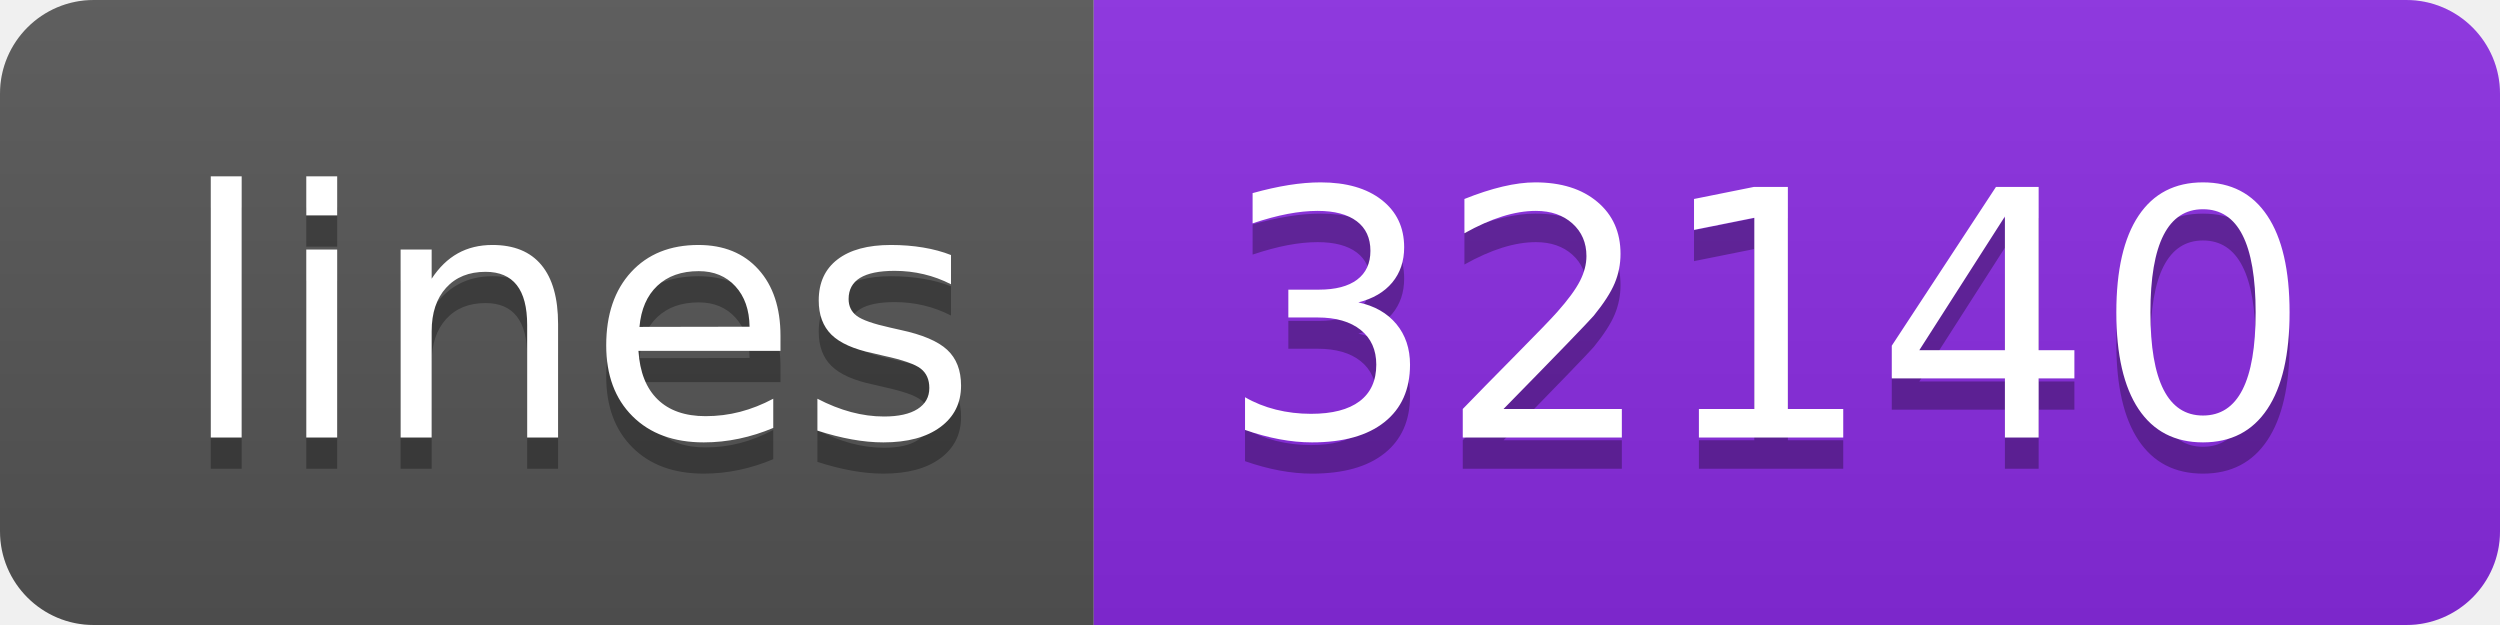
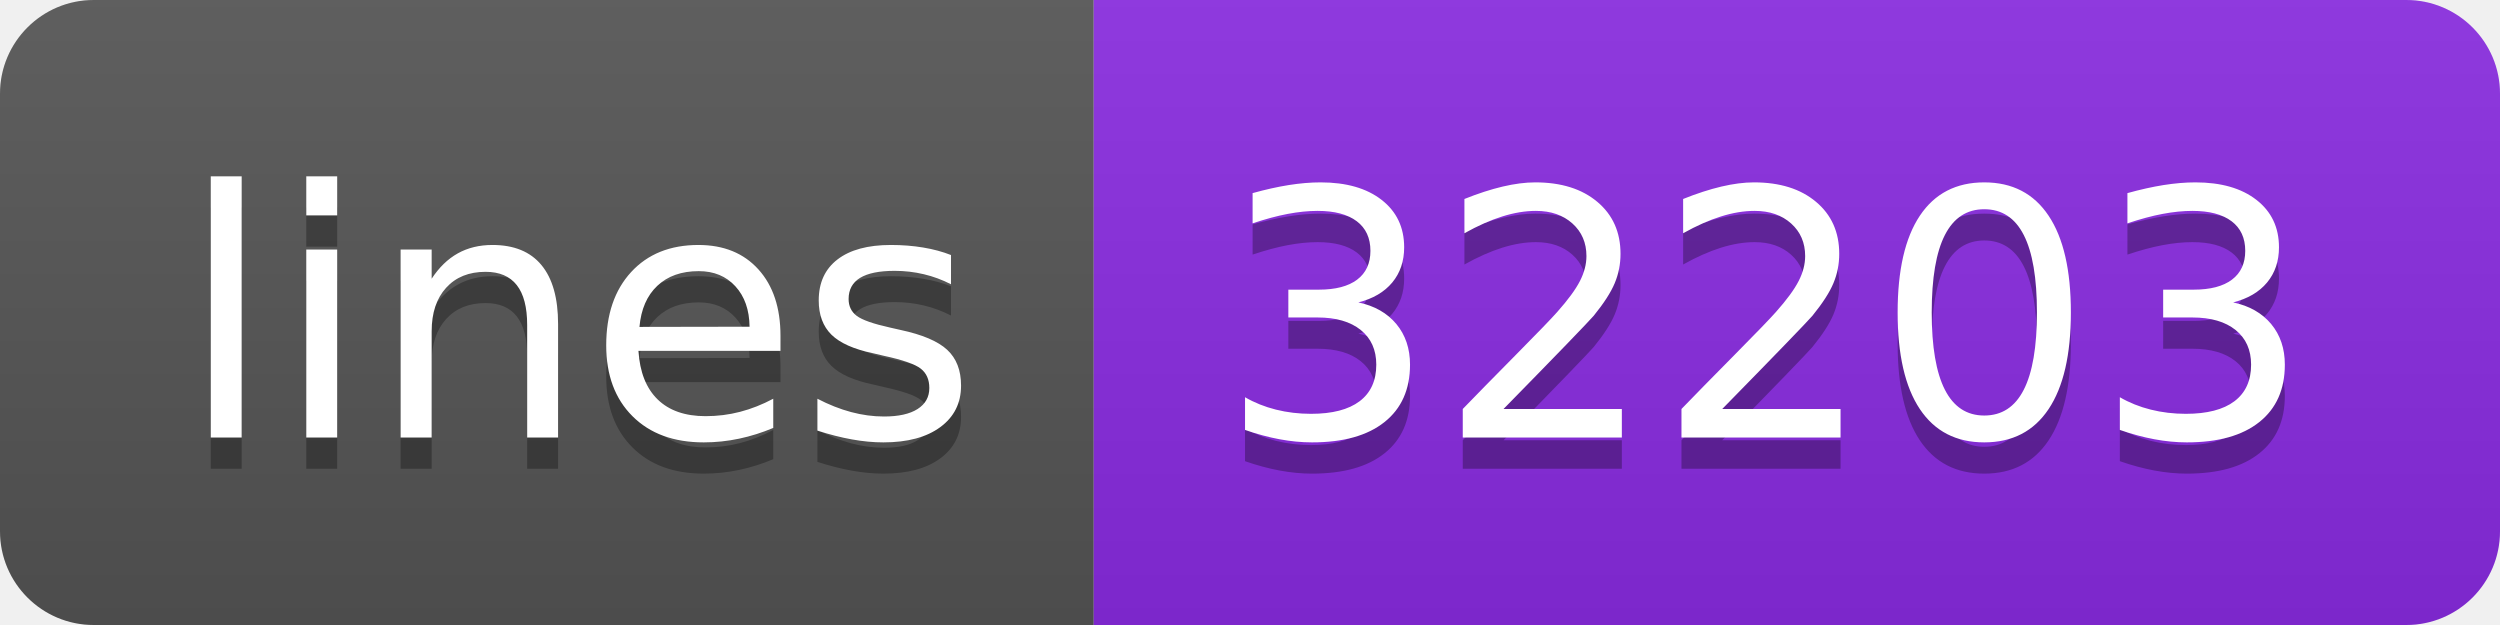
<svg xmlns="http://www.w3.org/2000/svg" width="80" height="20">
  <linearGradient id="s" x2="0" y2="100%">
    <stop offset="0" stop-color="#bbb" stop-opacity=".1" />
    <stop offset="1" stop-opacity=".1" />
  </linearGradient>
  <clipPath id="r">
    <rect width="80" height="20" rx="3" fill="#fff" />
  </clipPath>
  <g clip-path="url(#r)">
    <rect width="35" height="20" fill="#555" />
    <rect x="35" width="45" height="20" fill="blueviolet" />
    <rect width="80" height="20" fill="url(#s)" />
  </g>
  <g fill="#fff" text-anchor="middle" font-family="Verdana,Geneva,DejaVu Sans,sans-serif" text-rendering="geometricPrecision" font-size="110">
    <text x="185" y="150" fill="#010101" fill-opacity=".3" transform="scale(.1)" textLength="250">lines</text>
    <text x="185" y="140" transform="scale(.1)" textLength="250">lines</text>
-     <text x="565" y="150" fill="#010101" fill-opacity=".3" transform="scale(.1)" textLength="350">32140</text>
-     <text x="565" y="140" transform="scale(.1)" textLength="350">32140</text>
+     <text x="565" y="150" fill="#010101" fill-opacity=".3" transform="scale(.1)" textLength="350">32203</text>
+     <text x="565" y="140" transform="scale(.1)" textLength="350">32203</text>
  </g>
</svg>
